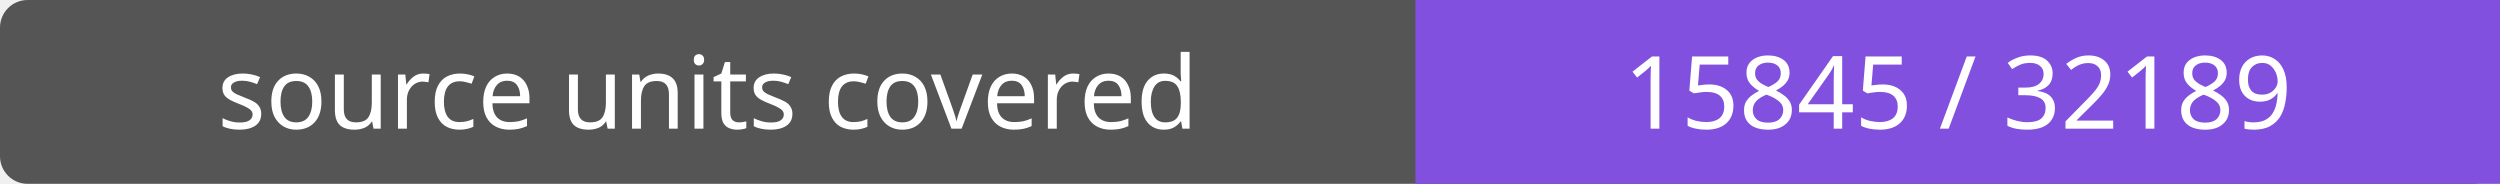
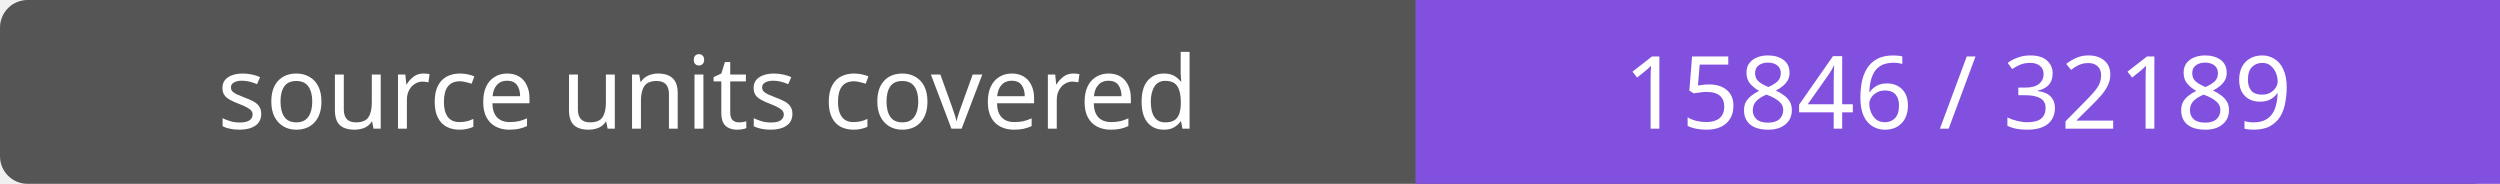
- <svg xmlns="http://www.w3.org/2000/svg" width="272" height="20" role="img" aria-label="source units covered: 15845 / 32189">
+ <svg xmlns="http://www.w3.org/2000/svg" width="272" height="20" role="img" aria-label="source units covered: 15846 / 32189">
  <rect width="272" height="20" rx="3" fill="#555" />
  <path fill="#8250df" d="M154 0h118v20H154z" />
  <g fill="#fff" text-anchor="middle" font-family="Verdana,sans-serif" font-size="11">
    <text x="77.0" y="14">source units covered</text>
-     <text x="213.0" y="14">15845 / 32189</text>
+     <text x="213.0" y="14">15846 / 32189</text>
  </g>
</svg>
